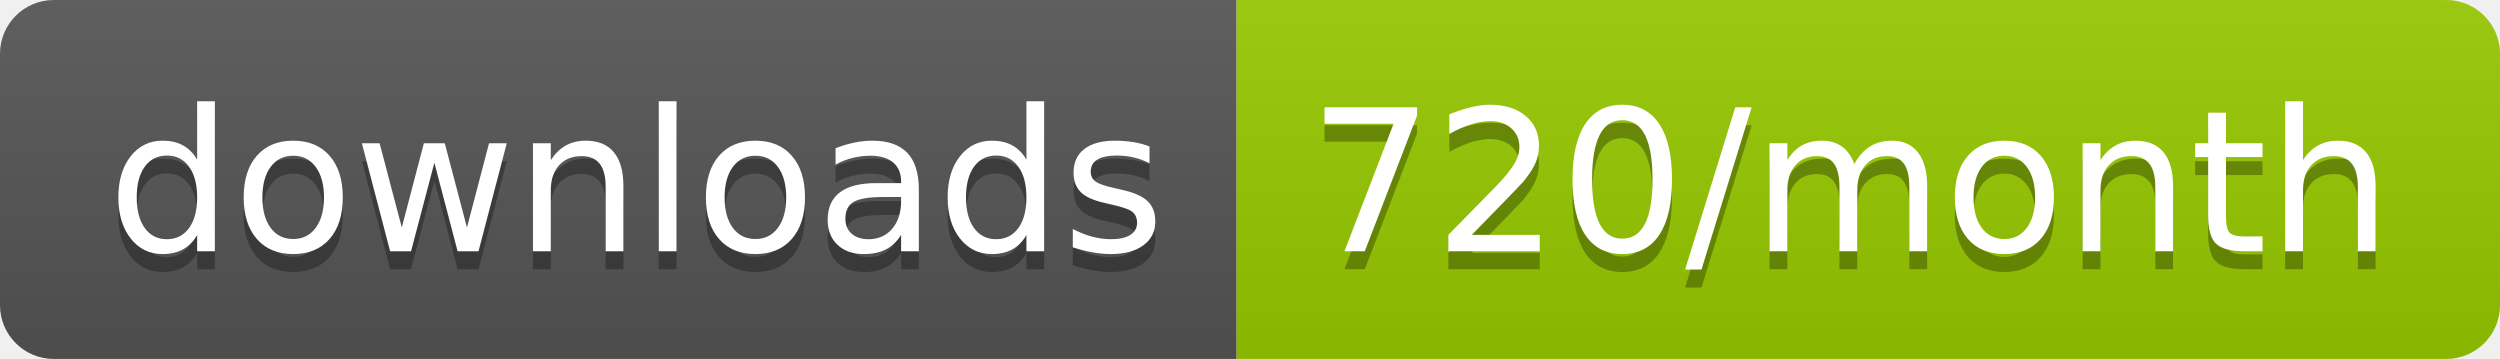
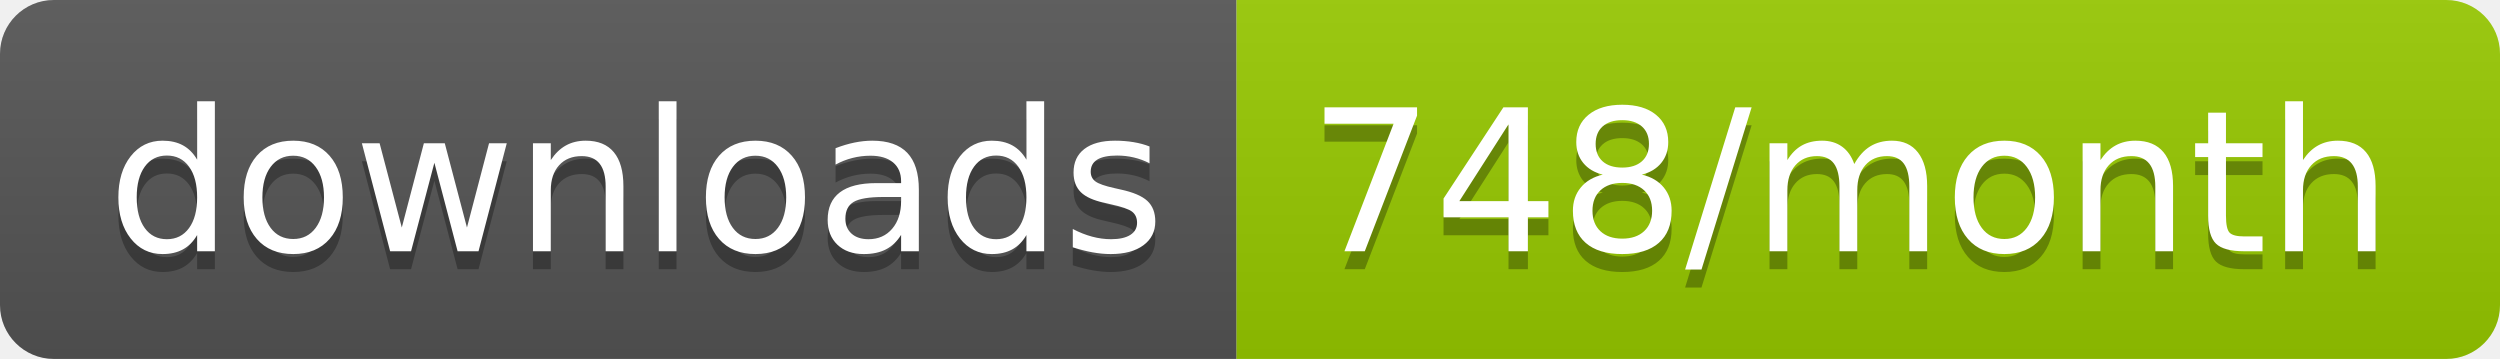
<svg xmlns="http://www.w3.org/2000/svg" width="139.3" height="20">
  <linearGradient id="smooth" x2="0" y2="100%">
    <stop offset="0" stop-color="#bbb" stop-opacity=".1" />
    <stop offset="1" stop-opacity=".1" />
  </linearGradient>
  <clipPath id="round">
    <rect width="139.3" height="20" rx="3" fill="#fff" />
  </clipPath>
  <g clip-path="url(#round)">
    <rect width="68.9" height="20" fill="#555" />
    <rect x="68.9" width="70.4" height="20" fill="#97CA00" />
    <rect width="139.3" height="20" fill="url(#smooth)" />
  </g>
  <g fill="#fff" text-anchor="middle" font-family="DejaVu Sans,Verdana,Geneva,sans-serif" font-size="110">
    <text x="354.5" y="150" fill="#010101" fill-opacity=".3" transform="scale(0.1)" textLength="589.0" lengthAdjust="spacing">downloads</text>
    <text x="354.5" y="140" transform="scale(0.1)" textLength="589.0" lengthAdjust="spacing">downloads</text>
-     <text x="1031.0" y="150" fill="#010101" fill-opacity=".3" transform="scale(0.1)" textLength="604.0" lengthAdjust="spacing">720/month</text>
-     <text x="1031.0" y="140" transform="scale(0.1)" textLength="604.0" lengthAdjust="spacing">720/month</text>
+     <text x="1031.0" y="150" fill="#010101" fill-opacity=".3" transform="scale(0.1)" textLength="604.0" lengthAdjust="spacing">748/month</text>
+     <text x="1031.0" y="140" transform="scale(0.1)" textLength="604.0" lengthAdjust="spacing">748/month</text>
  </g>
</svg>
